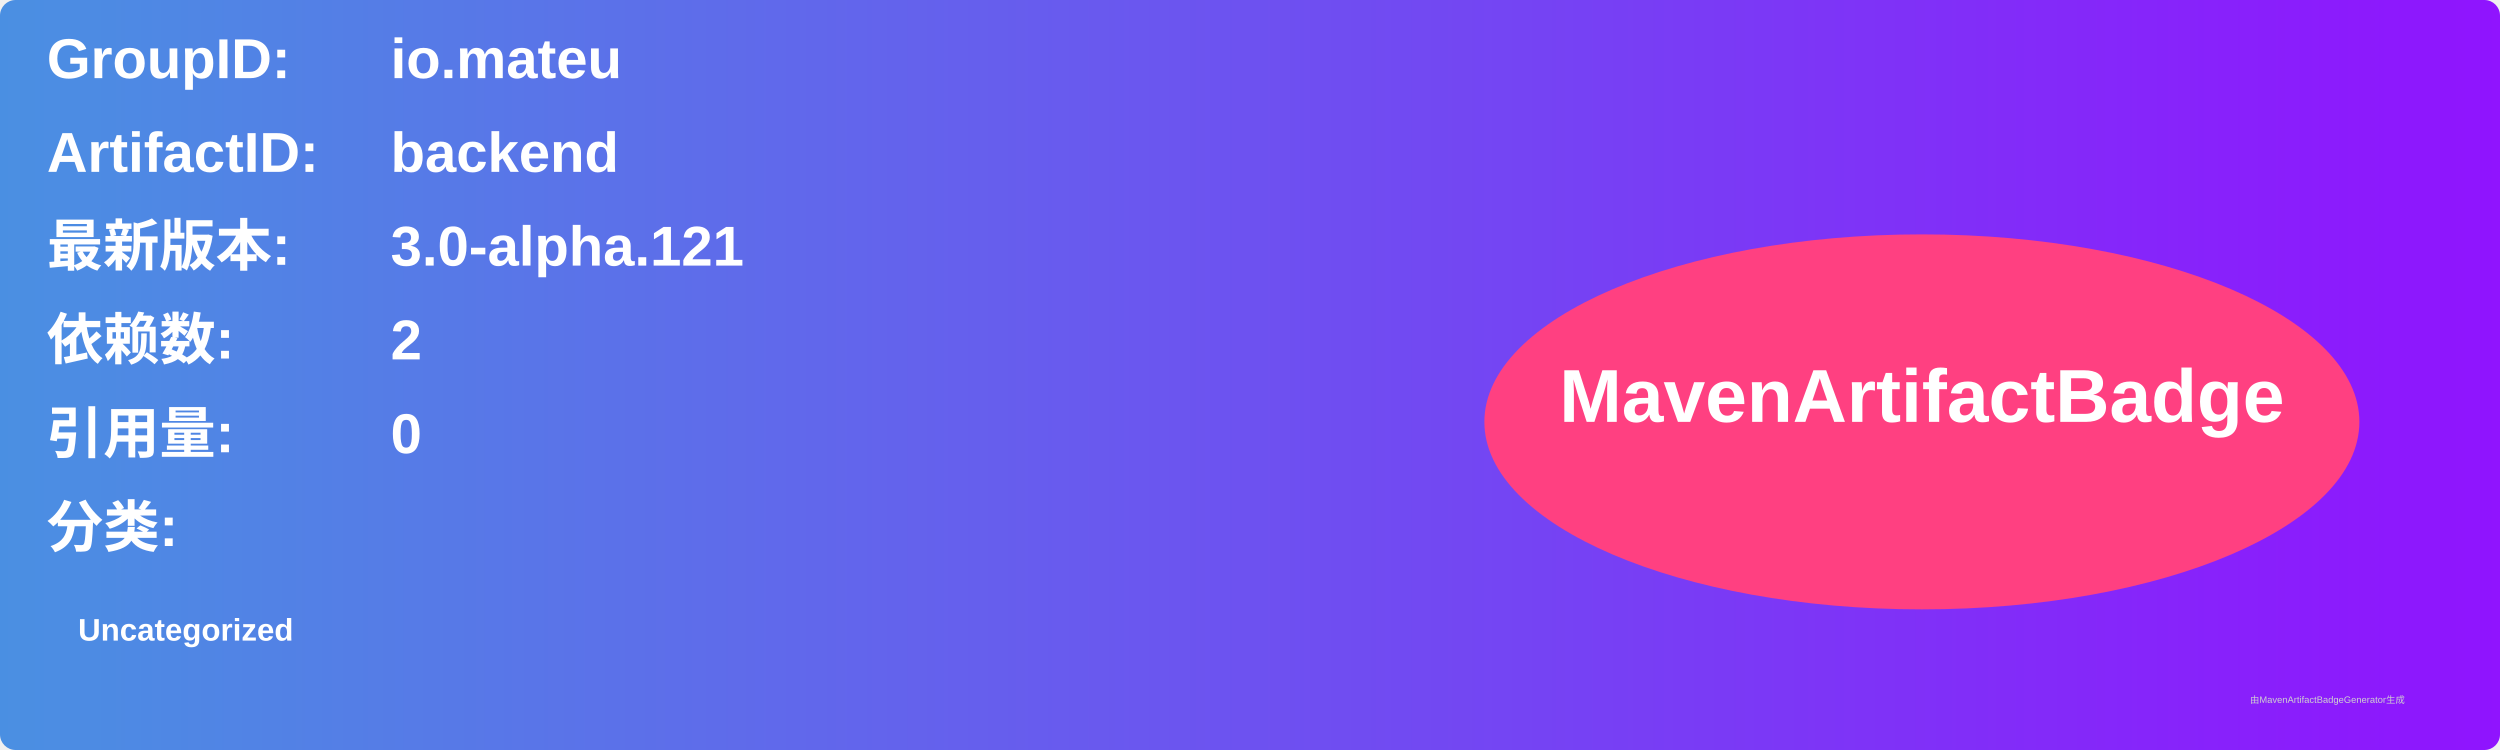
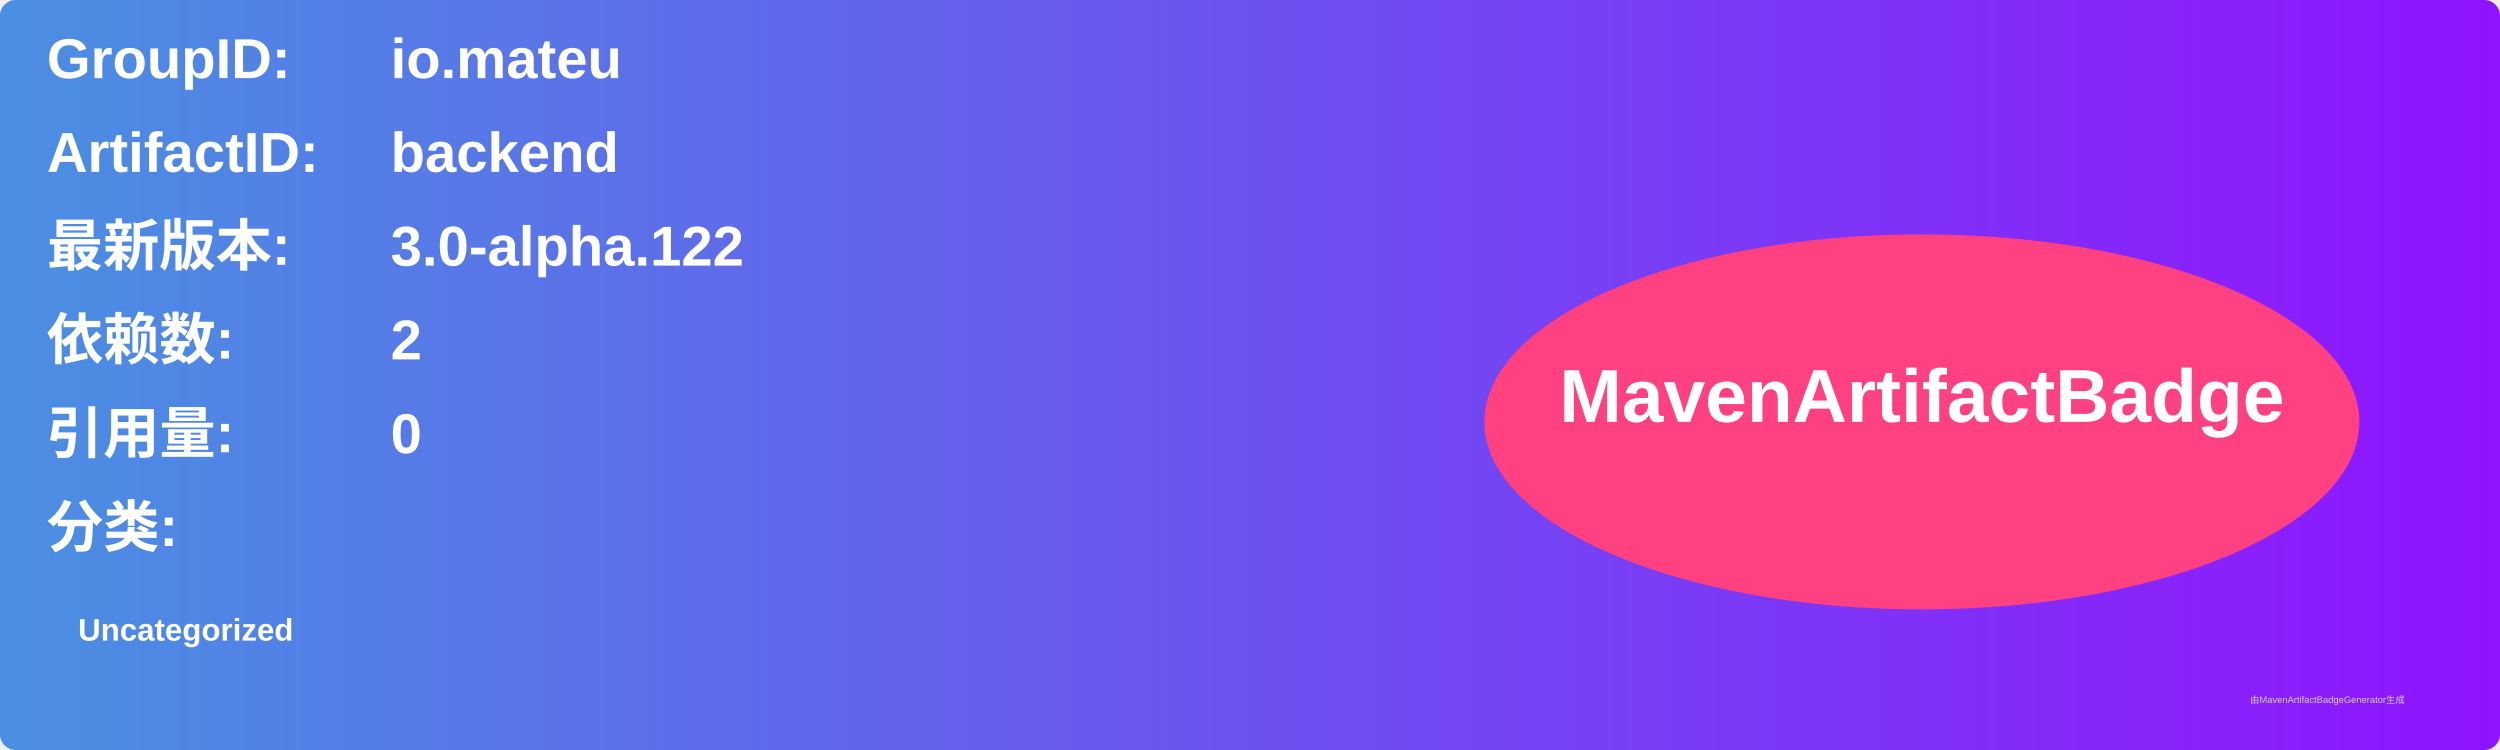
<svg xmlns="http://www.w3.org/2000/svg" width="800" height="240" viewBox="0 0 800 240">
  <linearGradient id="grad" x1="0%" y1="0%" x2="100%" y2="0%">
    <stop offset="0%" stop-color="#4a90e2" />
    <stop offset="100%" stop-color="#9013fe" />
  </linearGradient>
  <rect width="100%" height="100%" rx="5" ry="5" fill="url(#grad)" />
  <g transform="translate(15, 15)">
    <text x="0" y="10" font-family="Arial" font-size="18" fill="white" font-weight="bold" width="260">GroupID:</text>
    <text x="110" y="10" font-family="Arial" font-size="18" fill="white" font-weight="bold" width="460">io.mateu</text>
    <text x="0" y="40" font-family="Arial" font-size="18" fill="white" font-weight="bold" width="260">ArtifactID:</text>
    <text x="110" y="40" font-family="Arial" font-size="18" fill="white" font-weight="bold" width="460">backend</text>
    <text x="0" y="70" font-family="Arial" font-size="18" fill="white" font-weight="bold">最新版本:</text>
    <text x="110" y="70" font-family="Arial" font-size="18" fill="white" font-weight="bold">
-       <tspan font-weight="bold">3.0-alpha.121</tspan>
+       <tspan font-weight="bold">3.0-alpha.122</tspan>
    </text>
    <text x="0" y="100" font-family="Arial" font-size="18" fill="white" font-weight="bold">依赖数: </text>
    <text x="110" y="100" font-family="Arial" font-size="18" fill="white">
      <tspan font-weight="bold">2</tspan>
    </text>
    <text x="0" y="130" font-family="Arial" font-size="18" fill="white" font-weight="bold">引用量: </text>
    <text x="110" y="130" font-family="Arial" font-size="18" fill="white">
      <tspan font-weight="bold">0</tspan>
    </text>
    <text x="0" y="160" font-family="Arial" font-size="18" fill="white" font-weight="bold">分类:</text>
    <text x="10" y="190" font-family="Arial" font-size="10" fill="white">
      <tspan font-weight="bold">Uncategorized</tspan>
    </text>
    <ellipse cx="600" cy="120" rx="140" ry="60" fill="#ff4081" />
    <text x="600" y="120" text-anchor="middle" font-family="Arial" font-size="24" fill="white" font-weight="bold">MavenArtifactBadge</text>
  </g>
  <text x="720" y="225" font-family="Arial" font-size="3" fill="#d0d0d0">由MavenArtifactBadgeGenerator生成</text>
</svg>
